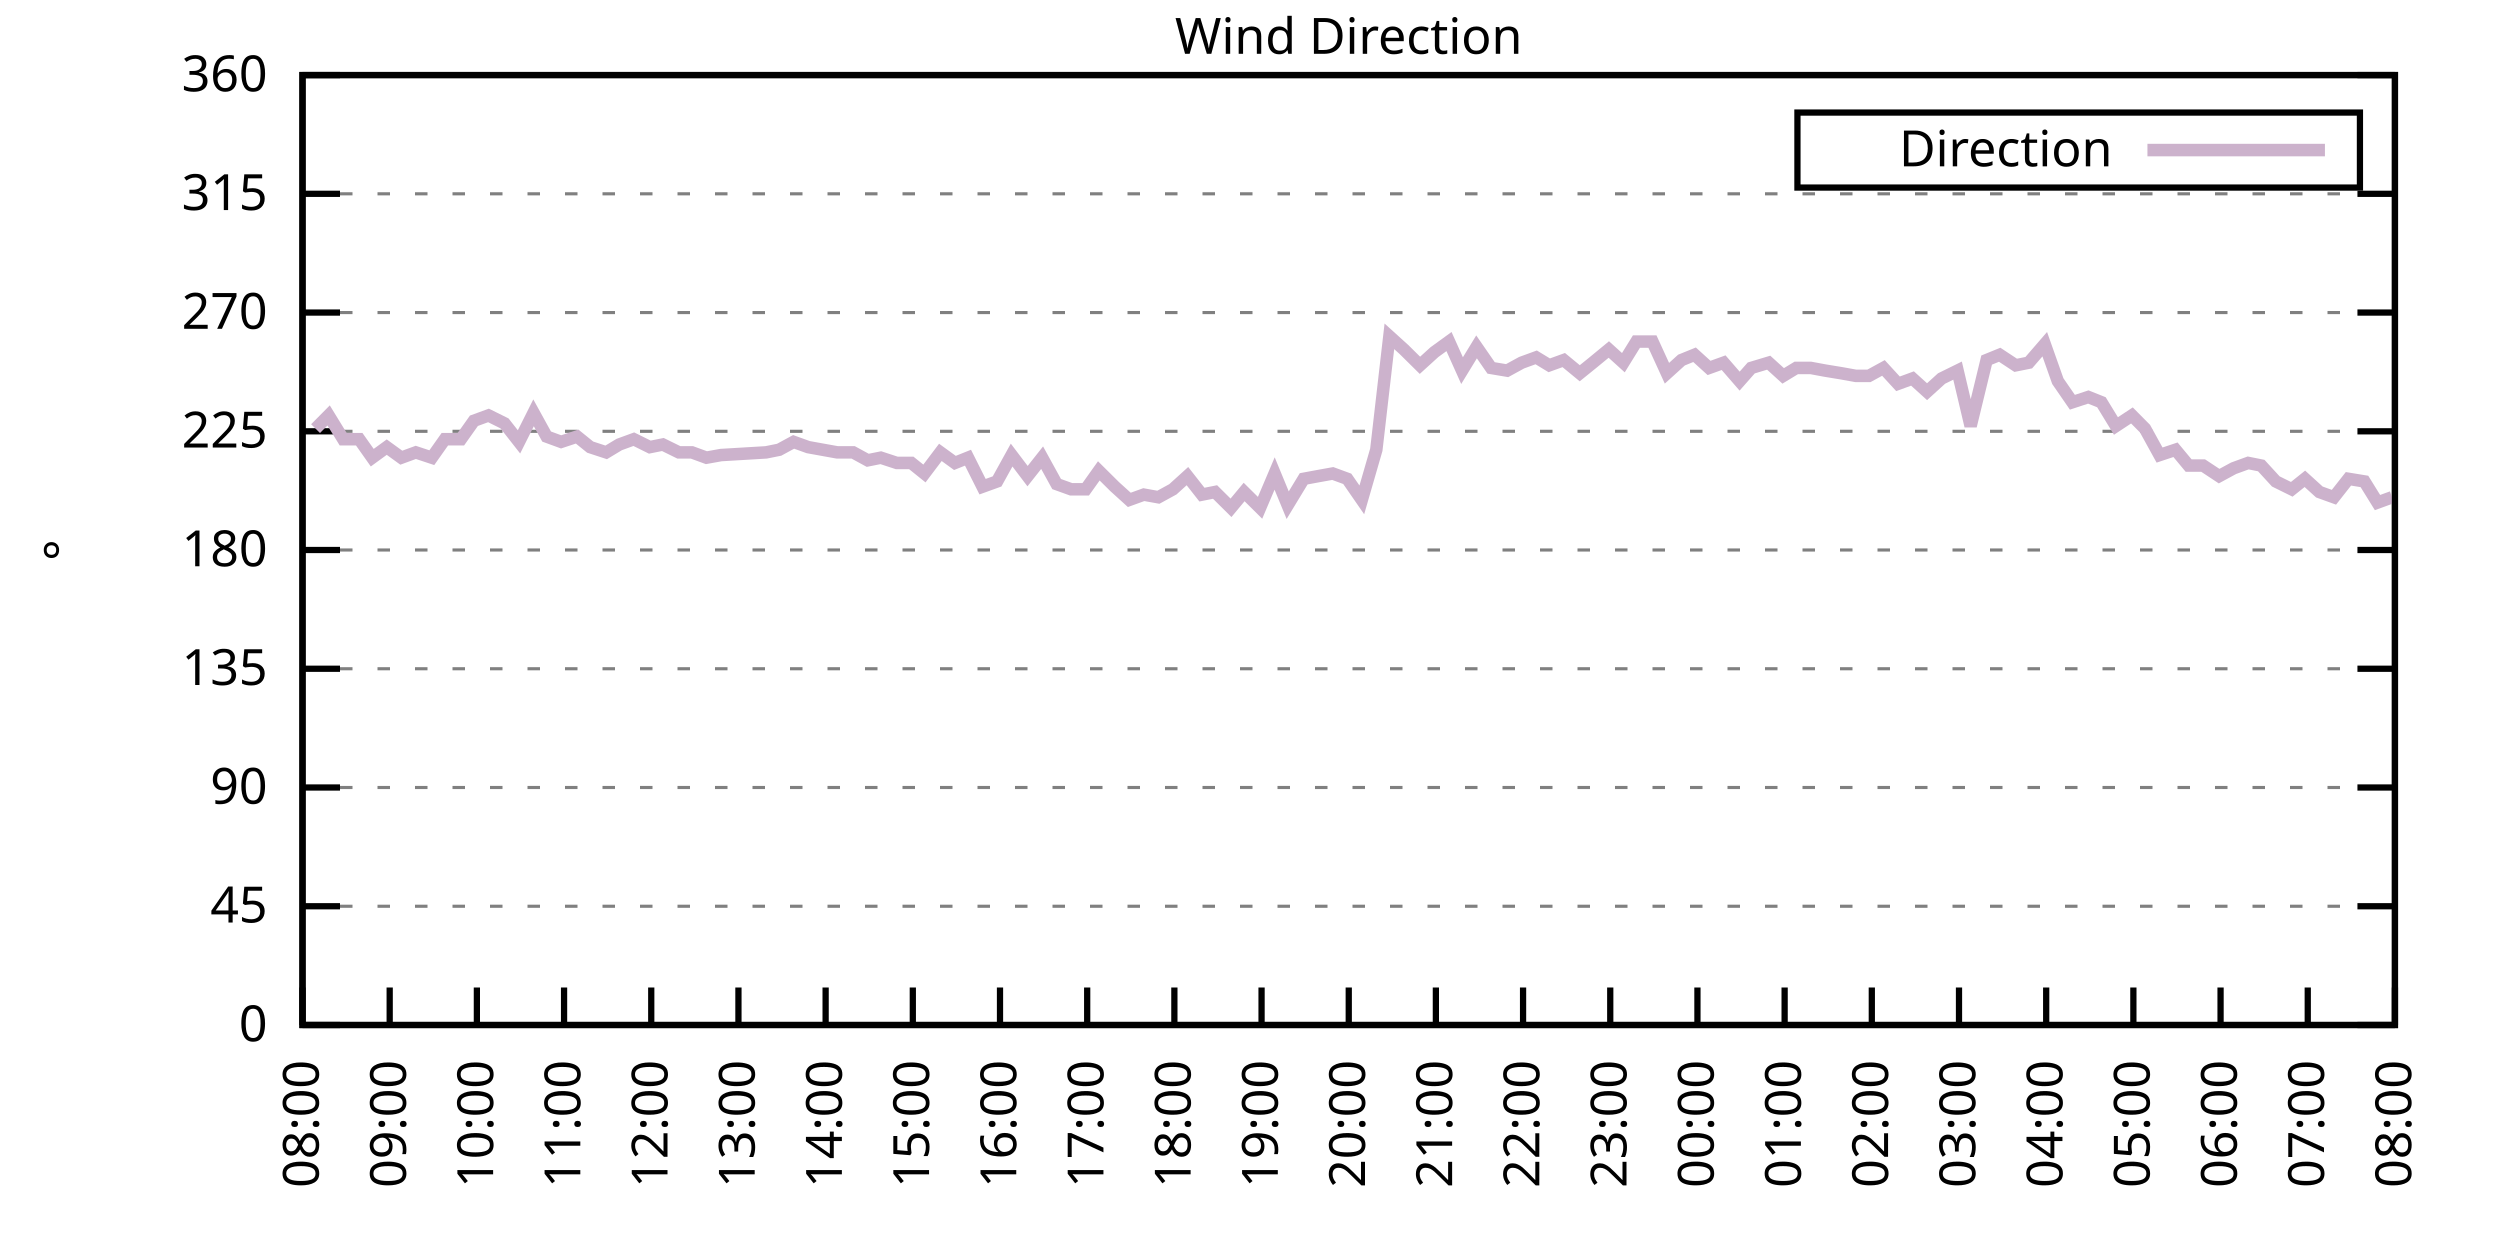
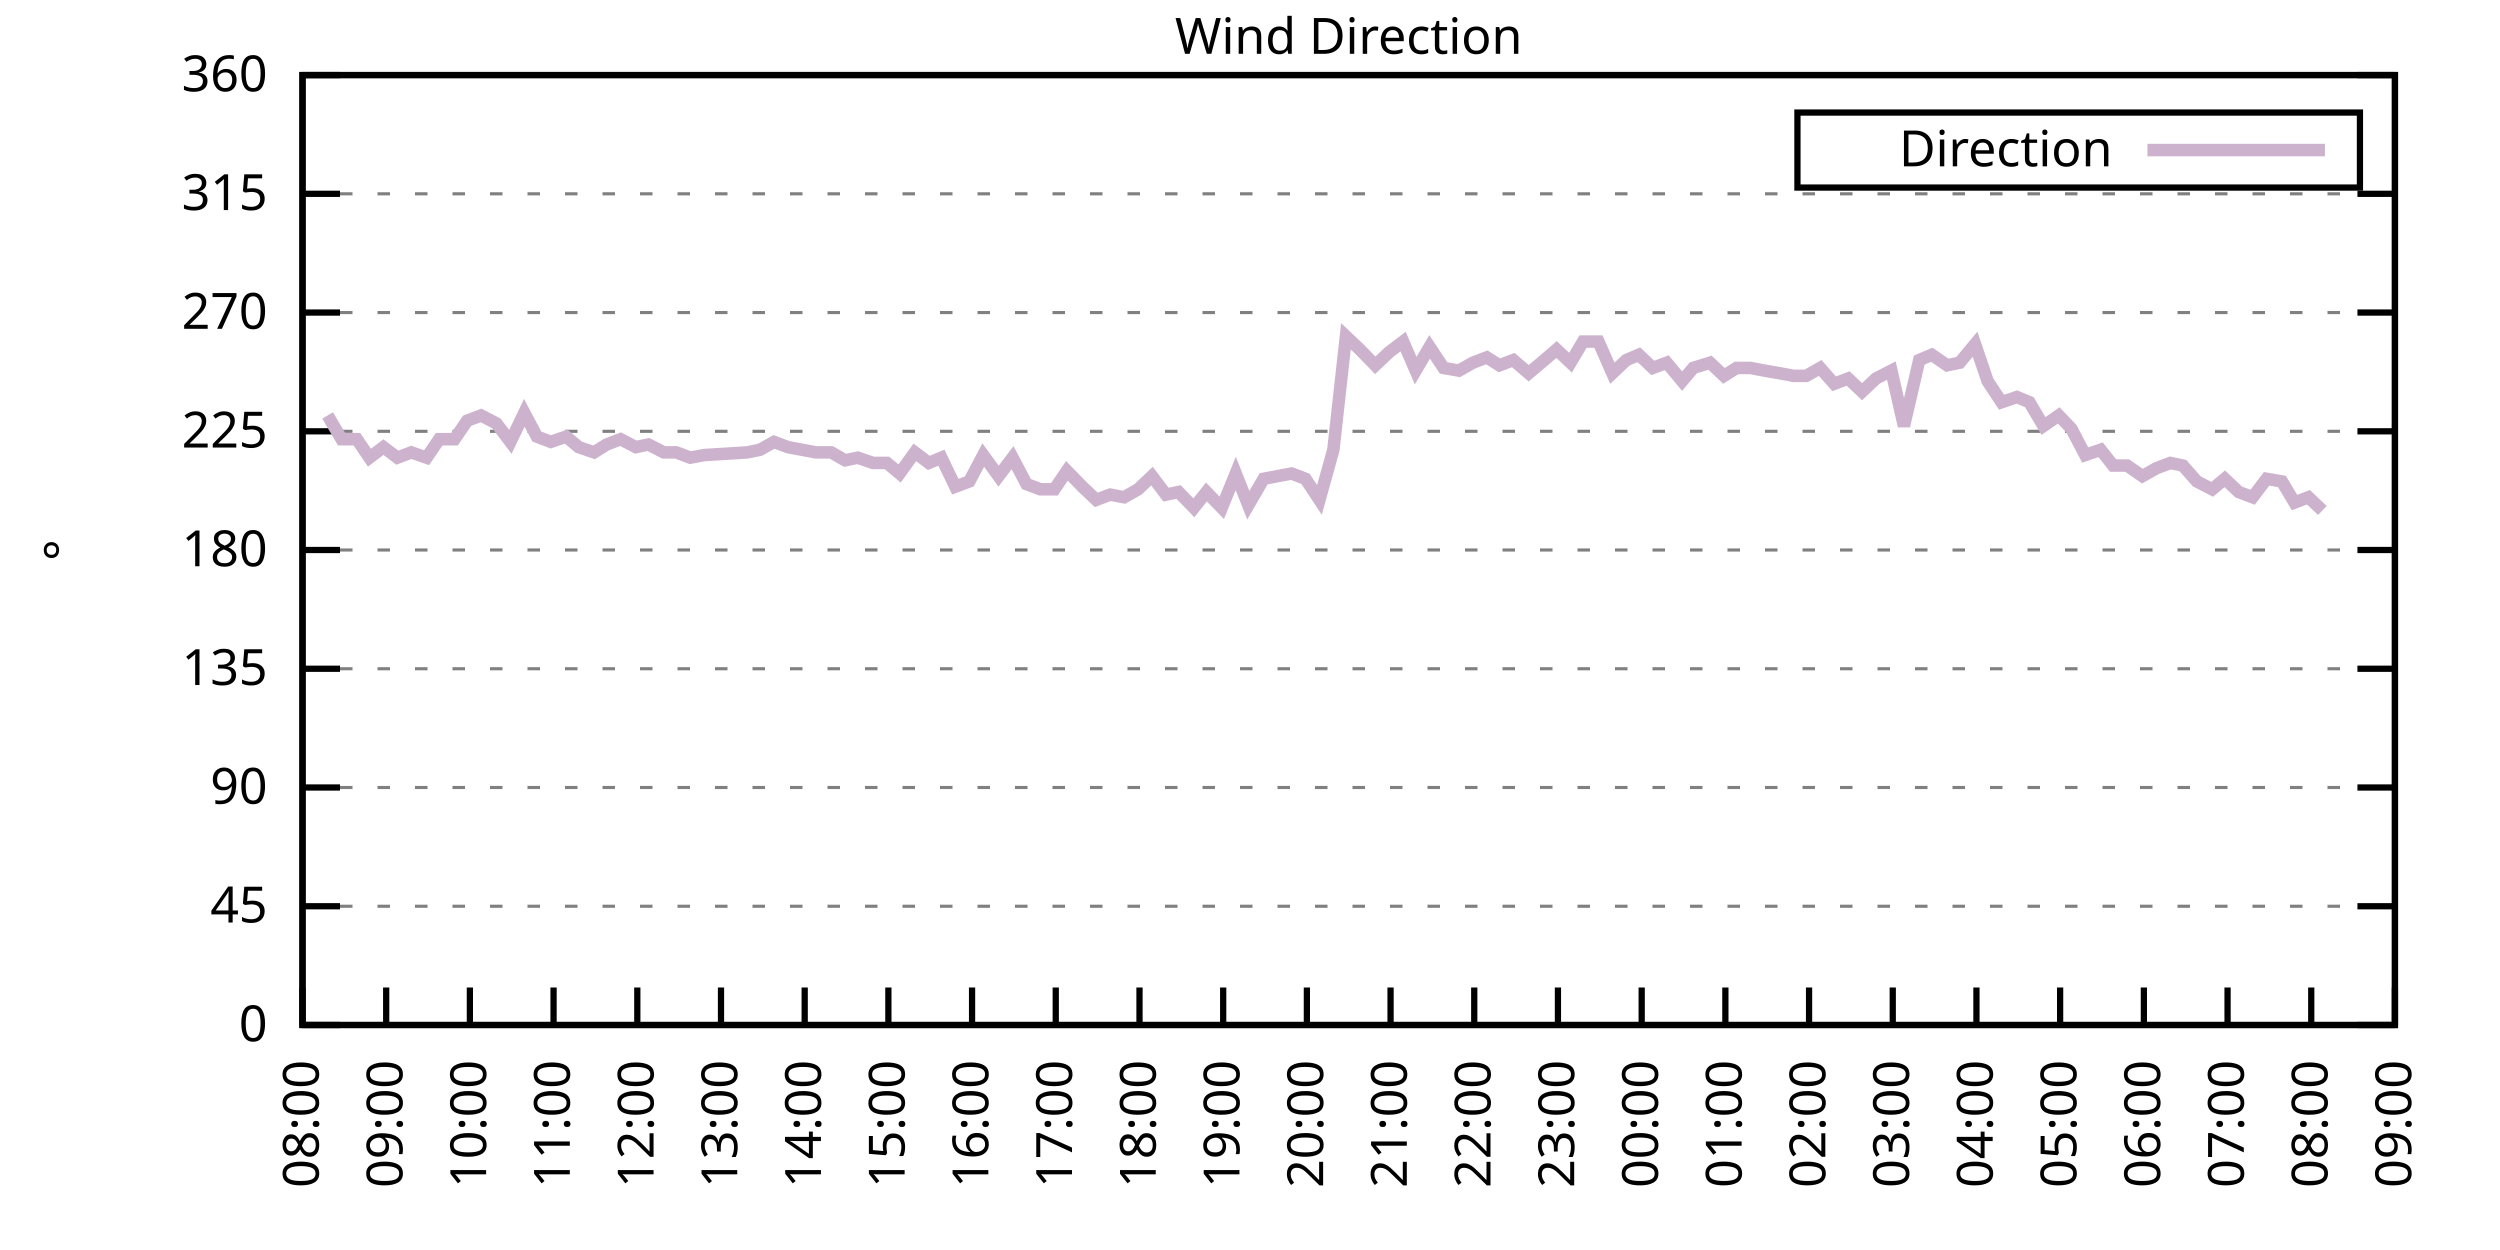
<svg xmlns="http://www.w3.org/2000/svg" xmlns:xlink="http://www.w3.org/1999/xlink" width="400" height="200" viewBox="0 0 400 200">
  <g id="gnuplot_canvas">
    <rect x="0" y="0" width="400" height="200" fill="none" />
    <defs>
      <circle id="gpDot" r="0.5" stroke-width="0.5" stroke="currentColor" />
      <path id="gpPt0" stroke-width="0.333" stroke="currentColor" d="M-1,0 h2 M0,-1 v2" />
      <path id="gpPt1" stroke-width="0.333" stroke="currentColor" d="M-1,-1 L1,1 M1,-1 L-1,1" />
      <path id="gpPt2" stroke-width="0.333" stroke="currentColor" d="M-1,0 L1,0 M0,-1 L0,1 M-1,-1 L1,1 M-1,1 L1,-1" />
      <rect id="gpPt3" stroke-width="0.333" stroke="currentColor" x="-1" y="-1" width="2" height="2" />
      <rect id="gpPt4" stroke-width="0.333" stroke="currentColor" fill="currentColor" x="-1" y="-1" width="2" height="2" />
      <circle id="gpPt5" stroke-width="0.333" stroke="currentColor" cx="0" cy="0" r="1" />
      <use xlink:href="#gpPt5" id="gpPt6" fill="currentColor" stroke="none" />
      <path id="gpPt7" stroke-width="0.333" stroke="currentColor" d="M0,-1.33 L-1.33,0.67 L1.33,0.67 z" />
      <use xlink:href="#gpPt7" id="gpPt8" fill="currentColor" stroke="none" />
      <use xlink:href="#gpPt7" id="gpPt9" stroke="currentColor" transform="rotate(180)" />
      <use xlink:href="#gpPt9" id="gpPt10" fill="currentColor" stroke="none" />
      <use xlink:href="#gpPt3" id="gpPt11" stroke="currentColor" transform="rotate(45)" />
      <use xlink:href="#gpPt11" id="gpPt12" fill="currentColor" stroke="none" />
      <path id="gpPt13" stroke-width="0.333" stroke="currentColor" d="M0,1.330 L1.265,0.411 L0.782,-1.067 L-0.782,-1.076 L-1.265,0.411 z" />
      <use xlink:href="#gpPt13" id="gpPt14" fill="currentColor" stroke="none" />
      <filter id="textbox" filterUnits="objectBoundingBox" x="0" y="0" height="1" width="1">
        <feFlood flood-color="white" flood-opacity="1" result="bgnd" />
        <feComposite in="SourceGraphic" in2="bgnd" operator="atop" />
      </filter>
      <filter id="greybox" filterUnits="objectBoundingBox" x="0" y="0" height="1" width="1">
        <feFlood flood-color="lightgrey" flood-opacity="1" result="grey" />
        <feComposite in="SourceGraphic" in2="grey" operator="atop" />
      </filter>
    </defs>
    <g fill="none" color="white" stroke="currentColor" stroke-width="1.00" stroke-linecap="butt" stroke-linejoin="miter">
</g>
    <g fill="none" color="black" stroke="currentColor" stroke-width="1.00" stroke-linecap="butt" stroke-linejoin="miter">
      <g stroke="none" shape-rendering="crispEdges">
        <polygon fill="rgb(255, 255, 255)" points="48.40,164.00 383.18,164.00 383.18,12.02 48.40,12.02 " />
      </g>
    </g>
    <g fill="none" color="black" stroke="currentColor" stroke-width="1.00" stroke-linecap="butt" stroke-linejoin="miter">
</g>
    <g fill="none" color="black" stroke="black" stroke-width="0.50" stroke-linecap="butt" stroke-linejoin="miter">
</g>
    <g fill="none" color="gray" stroke="currentColor" stroke-width="0.50" stroke-linecap="butt" stroke-linejoin="miter">
      <path stroke="gray" stroke-dasharray="2,4" class="gridline" d="M48.40,164.00 L383.19,164.00  " />
    </g>
    <g fill="none" color="gray" stroke="gray" stroke-width="1.00" stroke-linecap="butt" stroke-linejoin="miter">
</g>
    <g fill="none" color="black" stroke="currentColor" stroke-width="1.00" stroke-linecap="butt" stroke-linejoin="miter">
      <path stroke="black" d="M48.40,164.00 L54.40,164.00 M383.19,164.00 L377.19,164.00  " />
      <g transform="translate(42.80,166.60)" stroke="none" fill="black" font-family="Sans" font-size="8.00" text-anchor="end">
        <text>
          <tspan font-family="Sans"> 0</tspan>
        </text>
      </g>
    </g>
    <g fill="none" color="black" stroke="currentColor" stroke-width="1.00" stroke-linecap="butt" stroke-linejoin="miter">
</g>
    <g fill="none" color="black" stroke="black" stroke-width="0.50" stroke-linecap="butt" stroke-linejoin="miter">
</g>
    <g fill="none" color="gray" stroke="currentColor" stroke-width="0.50" stroke-linecap="butt" stroke-linejoin="miter">
      <path stroke="gray" stroke-dasharray="2,4" class="gridline" d="M48.40,145.00 L383.19,145.00  " />
    </g>
    <g fill="none" color="gray" stroke="gray" stroke-width="1.00" stroke-linecap="butt" stroke-linejoin="miter">
</g>
    <g fill="none" color="black" stroke="currentColor" stroke-width="1.00" stroke-linecap="butt" stroke-linejoin="miter">
      <path stroke="black" d="M48.40,145.00 L54.40,145.00 M383.19,145.00 L377.19,145.00  " />
      <g transform="translate(42.80,147.60)" stroke="none" fill="black" font-family="Sans" font-size="8.00" text-anchor="end">
        <text>
          <tspan font-family="Sans"> 45</tspan>
        </text>
      </g>
    </g>
    <g fill="none" color="black" stroke="currentColor" stroke-width="1.00" stroke-linecap="butt" stroke-linejoin="miter">
</g>
    <g fill="none" color="black" stroke="black" stroke-width="0.50" stroke-linecap="butt" stroke-linejoin="miter">
</g>
    <g fill="none" color="gray" stroke="currentColor" stroke-width="0.50" stroke-linecap="butt" stroke-linejoin="miter">
      <path stroke="gray" stroke-dasharray="2,4" class="gridline" d="M48.40,126.00 L383.19,126.00  " />
    </g>
    <g fill="none" color="gray" stroke="gray" stroke-width="1.00" stroke-linecap="butt" stroke-linejoin="miter">
</g>
    <g fill="none" color="black" stroke="currentColor" stroke-width="1.00" stroke-linecap="butt" stroke-linejoin="miter">
      <path stroke="black" d="M48.40,126.00 L54.40,126.00 M383.19,126.00 L377.19,126.00  " />
      <g transform="translate(42.80,128.60)" stroke="none" fill="black" font-family="Sans" font-size="8.00" text-anchor="end">
        <text>
          <tspan font-family="Sans"> 90</tspan>
        </text>
      </g>
    </g>
    <g fill="none" color="black" stroke="currentColor" stroke-width="1.00" stroke-linecap="butt" stroke-linejoin="miter">
</g>
    <g fill="none" color="black" stroke="black" stroke-width="0.50" stroke-linecap="butt" stroke-linejoin="miter">
</g>
    <g fill="none" color="gray" stroke="currentColor" stroke-width="0.50" stroke-linecap="butt" stroke-linejoin="miter">
      <path stroke="gray" stroke-dasharray="2,4" class="gridline" d="M48.40,107.00 L383.19,107.00  " />
    </g>
    <g fill="none" color="gray" stroke="gray" stroke-width="1.00" stroke-linecap="butt" stroke-linejoin="miter">
</g>
    <g fill="none" color="black" stroke="currentColor" stroke-width="1.00" stroke-linecap="butt" stroke-linejoin="miter">
      <path stroke="black" d="M48.40,107.00 L54.40,107.00 M383.19,107.00 L377.19,107.00  " />
      <g transform="translate(42.80,109.60)" stroke="none" fill="black" font-family="Sans" font-size="8.00" text-anchor="end">
        <text>
          <tspan font-family="Sans"> 135</tspan>
        </text>
      </g>
    </g>
    <g fill="none" color="black" stroke="currentColor" stroke-width="1.00" stroke-linecap="butt" stroke-linejoin="miter">
</g>
    <g fill="none" color="black" stroke="black" stroke-width="0.50" stroke-linecap="butt" stroke-linejoin="miter">
</g>
    <g fill="none" color="gray" stroke="currentColor" stroke-width="0.50" stroke-linecap="butt" stroke-linejoin="miter">
      <path stroke="gray" stroke-dasharray="2,4" class="gridline" d="M48.40,88.00 L383.19,88.00  " />
    </g>
    <g fill="none" color="gray" stroke="gray" stroke-width="1.00" stroke-linecap="butt" stroke-linejoin="miter">
</g>
    <g fill="none" color="black" stroke="currentColor" stroke-width="1.00" stroke-linecap="butt" stroke-linejoin="miter">
      <path stroke="black" d="M48.40,88.00 L54.40,88.00 M383.19,88.00 L377.19,88.00  " />
      <g transform="translate(42.80,90.60)" stroke="none" fill="black" font-family="Sans" font-size="8.00" text-anchor="end">
        <text>
          <tspan font-family="Sans"> 180</tspan>
        </text>
      </g>
    </g>
    <g fill="none" color="black" stroke="currentColor" stroke-width="1.00" stroke-linecap="butt" stroke-linejoin="miter">
</g>
    <g fill="none" color="black" stroke="black" stroke-width="0.50" stroke-linecap="butt" stroke-linejoin="miter">
</g>
    <g fill="none" color="gray" stroke="currentColor" stroke-width="0.50" stroke-linecap="butt" stroke-linejoin="miter">
      <path stroke="gray" stroke-dasharray="2,4" class="gridline" d="M48.40,69.01 L383.19,69.01  " />
    </g>
    <g fill="none" color="gray" stroke="gray" stroke-width="1.00" stroke-linecap="butt" stroke-linejoin="miter">
</g>
    <g fill="none" color="black" stroke="currentColor" stroke-width="1.00" stroke-linecap="butt" stroke-linejoin="miter">
      <path stroke="black" d="M48.40,69.01 L54.40,69.01 M383.19,69.01 L377.19,69.01  " />
      <g transform="translate(42.80,71.61)" stroke="none" fill="black" font-family="Sans" font-size="8.00" text-anchor="end">
        <text>
          <tspan font-family="Sans"> 225</tspan>
        </text>
      </g>
    </g>
    <g fill="none" color="black" stroke="currentColor" stroke-width="1.00" stroke-linecap="butt" stroke-linejoin="miter">
</g>
    <g fill="none" color="black" stroke="black" stroke-width="0.50" stroke-linecap="butt" stroke-linejoin="miter">
</g>
    <g fill="none" color="gray" stroke="currentColor" stroke-width="0.50" stroke-linecap="butt" stroke-linejoin="miter">
      <path stroke="gray" stroke-dasharray="2,4" class="gridline" d="M48.40,50.01 L383.19,50.01  " />
    </g>
    <g fill="none" color="gray" stroke="gray" stroke-width="1.00" stroke-linecap="butt" stroke-linejoin="miter">
</g>
    <g fill="none" color="black" stroke="currentColor" stroke-width="1.00" stroke-linecap="butt" stroke-linejoin="miter">
      <path stroke="black" d="M48.40,50.01 L54.40,50.01 M383.19,50.01 L377.19,50.01  " />
      <g transform="translate(42.80,52.61)" stroke="none" fill="black" font-family="Sans" font-size="8.00" text-anchor="end">
        <text>
          <tspan font-family="Sans"> 270</tspan>
        </text>
      </g>
    </g>
    <g fill="none" color="black" stroke="currentColor" stroke-width="1.00" stroke-linecap="butt" stroke-linejoin="miter">
</g>
    <g fill="none" color="black" stroke="black" stroke-width="0.50" stroke-linecap="butt" stroke-linejoin="miter">
</g>
    <g fill="none" color="gray" stroke="currentColor" stroke-width="0.50" stroke-linecap="butt" stroke-linejoin="miter">
      <path stroke="gray" stroke-dasharray="2,4" class="gridline" d="M48.40,31.01 L383.19,31.01  " />
    </g>
    <g fill="none" color="gray" stroke="gray" stroke-width="1.00" stroke-linecap="butt" stroke-linejoin="miter">
</g>
    <g fill="none" color="black" stroke="currentColor" stroke-width="1.00" stroke-linecap="butt" stroke-linejoin="miter">
      <path stroke="black" d="M48.40,31.01 L54.40,31.01 M383.19,31.01 L377.19,31.01  " />
      <g transform="translate(42.80,33.61)" stroke="none" fill="black" font-family="Sans" font-size="8.00" text-anchor="end">
        <text>
          <tspan font-family="Sans"> 315</tspan>
        </text>
      </g>
    </g>
    <g fill="none" color="black" stroke="currentColor" stroke-width="1.00" stroke-linecap="butt" stroke-linejoin="miter">
</g>
    <g fill="none" color="black" stroke="black" stroke-width="0.50" stroke-linecap="butt" stroke-linejoin="miter">
</g>
    <g fill="none" color="gray" stroke="currentColor" stroke-width="0.50" stroke-linecap="butt" stroke-linejoin="miter">
      <path stroke="gray" stroke-dasharray="2,4" class="gridline" d="M48.40,12.01 L383.19,12.01  " />
    </g>
    <g fill="none" color="gray" stroke="gray" stroke-width="1.00" stroke-linecap="butt" stroke-linejoin="miter">
</g>
    <g fill="none" color="black" stroke="currentColor" stroke-width="1.00" stroke-linecap="butt" stroke-linejoin="miter">
      <path stroke="black" d="M48.40,12.01 L54.40,12.01 M383.19,12.01 L377.19,12.01  " />
      <g transform="translate(42.80,14.61)" stroke="none" fill="black" font-family="Sans" font-size="8.00" text-anchor="end">
        <text>
          <tspan font-family="Sans"> 360</tspan>
        </text>
      </g>
    </g>
    <g fill="none" color="black" stroke="currentColor" stroke-width="1.00" stroke-linecap="butt" stroke-linejoin="miter">
      <path stroke="black" d="M48.40,164.00 L48.40,158.00  " />
      <g transform="translate(51.00,169.60) rotate(270.00)" stroke="none" fill="black" font-family="Sans" font-size="8.00" text-anchor="end">
        <text>
          <tspan font-family="Sans">08:00</tspan>
        </text>
      </g>
    </g>
    <g fill="none" color="black" stroke="currentColor" stroke-width="1.00" stroke-linecap="butt" stroke-linejoin="miter">
-       <path stroke="black" d="M62.35,164.00 L62.35,158.00  " />
-       <g transform="translate(64.95,169.60) rotate(270.00)" stroke="none" fill="black" font-family="Sans" font-size="8.00" text-anchor="end">
+       <path stroke="black" d="M61.79,164.00 L61.79,158.00  " />
+       <g transform="translate(64.39,169.60) rotate(270.00)" stroke="none" fill="black" font-family="Sans" font-size="8.00" text-anchor="end">
        <text>
          <tspan font-family="Sans">09:00</tspan>
        </text>
      </g>
    </g>
    <g fill="none" color="black" stroke="currentColor" stroke-width="1.00" stroke-linecap="butt" stroke-linejoin="miter">
-       <path stroke="black" d="M76.30,164.00 L76.30,158.00  " />
-       <g transform="translate(78.90,169.60) rotate(270.00)" stroke="none" fill="black" font-family="Sans" font-size="8.00" text-anchor="end">
+       <path stroke="black" d="M75.18,164.00 L75.18,158.00  " />
+       <g transform="translate(77.78,169.60) rotate(270.00)" stroke="none" fill="black" font-family="Sans" font-size="8.00" text-anchor="end">
        <text>
          <tspan font-family="Sans">10:00</tspan>
        </text>
      </g>
    </g>
    <g fill="none" color="black" stroke="currentColor" stroke-width="1.00" stroke-linecap="butt" stroke-linejoin="miter">
-       <path stroke="black" d="M90.25,164.00 L90.25,158.00  " />
-       <g transform="translate(92.85,169.60) rotate(270.00)" stroke="none" fill="black" font-family="Sans" font-size="8.00" text-anchor="end">
+       <path stroke="black" d="M88.57,164.00 L88.57,158.00  " />
+       <g transform="translate(91.17,169.60) rotate(270.00)" stroke="none" fill="black" font-family="Sans" font-size="8.00" text-anchor="end">
        <text>
          <tspan font-family="Sans">11:00</tspan>
        </text>
      </g>
    </g>
    <g fill="none" color="black" stroke="currentColor" stroke-width="1.00" stroke-linecap="butt" stroke-linejoin="miter">
-       <path stroke="black" d="M104.20,164.00 L104.20,158.00  " />
-       <g transform="translate(106.80,169.60) rotate(270.00)" stroke="none" fill="black" font-family="Sans" font-size="8.00" text-anchor="end">
+       <path stroke="black" d="M101.97,164.00 L101.97,158.00  " />
+       <g transform="translate(104.57,169.60) rotate(270.00)" stroke="none" fill="black" font-family="Sans" font-size="8.00" text-anchor="end">
        <text>
          <tspan font-family="Sans">12:00</tspan>
        </text>
      </g>
    </g>
    <g fill="none" color="black" stroke="currentColor" stroke-width="1.00" stroke-linecap="butt" stroke-linejoin="miter">
-       <path stroke="black" d="M118.15,164.00 L118.15,158.00  " />
-       <g transform="translate(120.75,169.60) rotate(270.00)" stroke="none" fill="black" font-family="Sans" font-size="8.00" text-anchor="end">
+       <path stroke="black" d="M115.36,164.00 L115.36,158.00  " />
+       <g transform="translate(117.96,169.60) rotate(270.00)" stroke="none" fill="black" font-family="Sans" font-size="8.00" text-anchor="end">
        <text>
          <tspan font-family="Sans">13:00</tspan>
        </text>
      </g>
    </g>
    <g fill="none" color="black" stroke="currentColor" stroke-width="1.00" stroke-linecap="butt" stroke-linejoin="miter">
-       <path stroke="black" d="M132.10,164.00 L132.10,158.00  " />
-       <g transform="translate(134.70,169.60) rotate(270.00)" stroke="none" fill="black" font-family="Sans" font-size="8.00" text-anchor="end">
+       <path stroke="black" d="M128.75,164.00 L128.75,158.00  " />
+       <g transform="translate(131.35,169.60) rotate(270.00)" stroke="none" fill="black" font-family="Sans" font-size="8.00" text-anchor="end">
        <text>
          <tspan font-family="Sans">14:00</tspan>
        </text>
      </g>
    </g>
    <g fill="none" color="black" stroke="currentColor" stroke-width="1.00" stroke-linecap="butt" stroke-linejoin="miter">
-       <path stroke="black" d="M146.05,164.00 L146.05,158.00  " />
-       <g transform="translate(148.65,169.60) rotate(270.00)" stroke="none" fill="black" font-family="Sans" font-size="8.00" text-anchor="end">
+       <path stroke="black" d="M142.14,164.00 L142.14,158.00  " />
+       <g transform="translate(144.74,169.60) rotate(270.00)" stroke="none" fill="black" font-family="Sans" font-size="8.00" text-anchor="end">
        <text>
          <tspan font-family="Sans">15:00</tspan>
        </text>
      </g>
    </g>
    <g fill="none" color="black" stroke="currentColor" stroke-width="1.00" stroke-linecap="butt" stroke-linejoin="miter">
-       <path stroke="black" d="M160.00,164.00 L160.00,158.00  " />
-       <g transform="translate(162.60,169.60) rotate(270.00)" stroke="none" fill="black" font-family="Sans" font-size="8.00" text-anchor="end">
+       <path stroke="black" d="M155.53,164.00 L155.53,158.00  " />
+       <g transform="translate(158.13,169.60) rotate(270.00)" stroke="none" fill="black" font-family="Sans" font-size="8.00" text-anchor="end">
        <text>
          <tspan font-family="Sans">16:00</tspan>
        </text>
      </g>
    </g>
    <g fill="none" color="black" stroke="currentColor" stroke-width="1.00" stroke-linecap="butt" stroke-linejoin="miter">
-       <path stroke="black" d="M173.95,164.00 L173.95,158.00  " />
-       <g transform="translate(176.55,169.60) rotate(270.00)" stroke="none" fill="black" font-family="Sans" font-size="8.00" text-anchor="end">
+       <path stroke="black" d="M168.92,164.00 L168.92,158.00  " />
+       <g transform="translate(171.52,169.60) rotate(270.00)" stroke="none" fill="black" font-family="Sans" font-size="8.00" text-anchor="end">
        <text>
          <tspan font-family="Sans">17:00</tspan>
        </text>
      </g>
    </g>
    <g fill="none" color="black" stroke="currentColor" stroke-width="1.00" stroke-linecap="butt" stroke-linejoin="miter">
-       <path stroke="black" d="M187.90,164.00 L187.90,158.00  " />
-       <g transform="translate(190.50,169.60) rotate(270.00)" stroke="none" fill="black" font-family="Sans" font-size="8.00" text-anchor="end">
+       <path stroke="black" d="M182.32,164.00 L182.32,158.00  " />
+       <g transform="translate(184.92,169.60) rotate(270.00)" stroke="none" fill="black" font-family="Sans" font-size="8.00" text-anchor="end">
        <text>
          <tspan font-family="Sans">18:00</tspan>
        </text>
      </g>
    </g>
    <g fill="none" color="black" stroke="currentColor" stroke-width="1.00" stroke-linecap="butt" stroke-linejoin="miter">
-       <path stroke="black" d="M201.85,164.00 L201.85,158.00  " />
-       <g transform="translate(204.45,169.60) rotate(270.00)" stroke="none" fill="black" font-family="Sans" font-size="8.00" text-anchor="end">
+       <path stroke="black" d="M195.71,164.00 L195.71,158.00  " />
+       <g transform="translate(198.31,169.60) rotate(270.00)" stroke="none" fill="black" font-family="Sans" font-size="8.00" text-anchor="end">
        <text>
          <tspan font-family="Sans">19:00</tspan>
        </text>
      </g>
    </g>
    <g fill="none" color="black" stroke="currentColor" stroke-width="1.00" stroke-linecap="butt" stroke-linejoin="miter">
-       <path stroke="black" d="M215.80,164.00 L215.80,158.00  " />
-       <g transform="translate(218.40,169.60) rotate(270.00)" stroke="none" fill="black" font-family="Sans" font-size="8.00" text-anchor="end">
+       <path stroke="black" d="M209.10,164.00 L209.10,158.00  " />
+       <g transform="translate(211.70,169.60) rotate(270.00)" stroke="none" fill="black" font-family="Sans" font-size="8.00" text-anchor="end">
        <text>
          <tspan font-family="Sans">20:00</tspan>
        </text>
      </g>
    </g>
    <g fill="none" color="black" stroke="currentColor" stroke-width="1.00" stroke-linecap="butt" stroke-linejoin="miter">
-       <path stroke="black" d="M229.74,164.00 L229.74,158.00  " />
-       <g transform="translate(232.34,169.60) rotate(270.00)" stroke="none" fill="black" font-family="Sans" font-size="8.00" text-anchor="end">
+       <path stroke="black" d="M222.49,164.00 L222.49,158.00  " />
+       <g transform="translate(225.09,169.60) rotate(270.00)" stroke="none" fill="black" font-family="Sans" font-size="8.00" text-anchor="end">
        <text>
          <tspan font-family="Sans">21:00</tspan>
        </text>
      </g>
    </g>
    <g fill="none" color="black" stroke="currentColor" stroke-width="1.00" stroke-linecap="butt" stroke-linejoin="miter">
-       <path stroke="black" d="M243.69,164.00 L243.69,158.00  " />
-       <g transform="translate(246.29,169.60) rotate(270.00)" stroke="none" fill="black" font-family="Sans" font-size="8.00" text-anchor="end">
+       <path stroke="black" d="M235.88,164.00 L235.88,158.00  " />
+       <g transform="translate(238.48,169.60) rotate(270.00)" stroke="none" fill="black" font-family="Sans" font-size="8.00" text-anchor="end">
        <text>
          <tspan font-family="Sans">22:00</tspan>
        </text>
      </g>
    </g>
    <g fill="none" color="black" stroke="currentColor" stroke-width="1.00" stroke-linecap="butt" stroke-linejoin="miter">
-       <path stroke="black" d="M257.64,164.00 L257.64,158.00  " />
-       <g transform="translate(260.24,169.60) rotate(270.00)" stroke="none" fill="black" font-family="Sans" font-size="8.00" text-anchor="end">
+       <path stroke="black" d="M249.27,164.00 L249.27,158.00  " />
+       <g transform="translate(251.87,169.60) rotate(270.00)" stroke="none" fill="black" font-family="Sans" font-size="8.00" text-anchor="end">
        <text>
          <tspan font-family="Sans">23:00</tspan>
        </text>
      </g>
    </g>
    <g fill="none" color="black" stroke="currentColor" stroke-width="1.00" stroke-linecap="butt" stroke-linejoin="miter">
-       <path stroke="black" d="M271.59,164.00 L271.59,158.00  " />
-       <g transform="translate(274.19,169.60) rotate(270.00)" stroke="none" fill="black" font-family="Sans" font-size="8.00" text-anchor="end">
+       <path stroke="black" d="M262.67,164.00 L262.67,158.00  " />
+       <g transform="translate(265.27,169.60) rotate(270.00)" stroke="none" fill="black" font-family="Sans" font-size="8.00" text-anchor="end">
        <text>
          <tspan font-family="Sans">00:00</tspan>
        </text>
      </g>
    </g>
    <g fill="none" color="black" stroke="currentColor" stroke-width="1.00" stroke-linecap="butt" stroke-linejoin="miter">
-       <path stroke="black" d="M285.54,164.00 L285.54,158.00  " />
-       <g transform="translate(288.14,169.60) rotate(270.00)" stroke="none" fill="black" font-family="Sans" font-size="8.00" text-anchor="end">
+       <path stroke="black" d="M276.06,164.00 L276.06,158.00  " />
+       <g transform="translate(278.66,169.60) rotate(270.00)" stroke="none" fill="black" font-family="Sans" font-size="8.00" text-anchor="end">
        <text>
          <tspan font-family="Sans">01:00</tspan>
        </text>
      </g>
    </g>
    <g fill="none" color="black" stroke="currentColor" stroke-width="1.00" stroke-linecap="butt" stroke-linejoin="miter">
-       <path stroke="black" d="M299.49,164.00 L299.49,158.00  " />
-       <g transform="translate(302.09,169.60) rotate(270.00)" stroke="none" fill="black" font-family="Sans" font-size="8.00" text-anchor="end">
+       <path stroke="black" d="M289.45,164.00 L289.45,158.00  " />
+       <g transform="translate(292.05,169.60) rotate(270.00)" stroke="none" fill="black" font-family="Sans" font-size="8.00" text-anchor="end">
        <text>
          <tspan font-family="Sans">02:00</tspan>
        </text>
      </g>
    </g>
    <g fill="none" color="black" stroke="currentColor" stroke-width="1.00" stroke-linecap="butt" stroke-linejoin="miter">
-       <path stroke="black" d="M313.44,164.00 L313.44,158.00  " />
-       <g transform="translate(316.04,169.60) rotate(270.00)" stroke="none" fill="black" font-family="Sans" font-size="8.00" text-anchor="end">
+       <path stroke="black" d="M302.84,164.00 L302.84,158.00  " />
+       <g transform="translate(305.44,169.60) rotate(270.00)" stroke="none" fill="black" font-family="Sans" font-size="8.00" text-anchor="end">
        <text>
          <tspan font-family="Sans">03:00</tspan>
        </text>
      </g>
    </g>
    <g fill="none" color="black" stroke="currentColor" stroke-width="1.00" stroke-linecap="butt" stroke-linejoin="miter">
-       <path stroke="black" d="M327.39,164.00 L327.39,158.00  " />
-       <g transform="translate(329.99,169.60) rotate(270.00)" stroke="none" fill="black" font-family="Sans" font-size="8.00" text-anchor="end">
+       <path stroke="black" d="M316.23,164.00 L316.23,158.00  " />
+       <g transform="translate(318.83,169.60) rotate(270.00)" stroke="none" fill="black" font-family="Sans" font-size="8.00" text-anchor="end">
        <text>
          <tspan font-family="Sans">04:00</tspan>
        </text>
      </g>
    </g>
    <g fill="none" color="black" stroke="currentColor" stroke-width="1.00" stroke-linecap="butt" stroke-linejoin="miter">
-       <path stroke="black" d="M341.34,164.00 L341.34,158.00  " />
-       <g transform="translate(343.94,169.60) rotate(270.00)" stroke="none" fill="black" font-family="Sans" font-size="8.00" text-anchor="end">
+       <path stroke="black" d="M329.62,164.00 L329.62,158.00  " />
+       <g transform="translate(332.22,169.60) rotate(270.00)" stroke="none" fill="black" font-family="Sans" font-size="8.00" text-anchor="end">
        <text>
          <tspan font-family="Sans">05:00</tspan>
        </text>
      </g>
    </g>
    <g fill="none" color="black" stroke="currentColor" stroke-width="1.00" stroke-linecap="butt" stroke-linejoin="miter">
-       <path stroke="black" d="M355.29,164.00 L355.29,158.00  " />
-       <g transform="translate(357.89,169.60) rotate(270.00)" stroke="none" fill="black" font-family="Sans" font-size="8.00" text-anchor="end">
+       <path stroke="black" d="M343.02,164.00 L343.02,158.00  " />
+       <g transform="translate(345.62,169.60) rotate(270.00)" stroke="none" fill="black" font-family="Sans" font-size="8.00" text-anchor="end">
        <text>
          <tspan font-family="Sans">06:00</tspan>
        </text>
      </g>
    </g>
    <g fill="none" color="black" stroke="currentColor" stroke-width="1.00" stroke-linecap="butt" stroke-linejoin="miter">
-       <path stroke="black" d="M369.24,164.00 L369.24,158.00  " />
-       <g transform="translate(371.84,169.60) rotate(270.00)" stroke="none" fill="black" font-family="Sans" font-size="8.00" text-anchor="end">
+       <path stroke="black" d="M356.41,164.00 L356.41,158.00  " />
+       <g transform="translate(359.01,169.60) rotate(270.00)" stroke="none" fill="black" font-family="Sans" font-size="8.00" text-anchor="end">
        <text>
          <tspan font-family="Sans">07:00</tspan>
+         </text>
+       </g>
+     </g>
+     <g fill="none" color="black" stroke="currentColor" stroke-width="1.00" stroke-linecap="butt" stroke-linejoin="miter">
+       <path stroke="black" d="M369.80,164.00 L369.80,158.00  " />
+       <g transform="translate(372.40,169.60) rotate(270.00)" stroke="none" fill="black" font-family="Sans" font-size="8.00" text-anchor="end">
+         <text>
+           <tspan font-family="Sans">08:00</tspan>
        </text>
      </g>
    </g>
    <g fill="none" color="black" stroke="currentColor" stroke-width="1.00" stroke-linecap="butt" stroke-linejoin="miter">
      <path stroke="black" d="M383.19,164.00 L383.19,158.00  " />
      <g transform="translate(385.79,169.60) rotate(270.00)" stroke="none" fill="black" font-family="Sans" font-size="8.00" text-anchor="end">
        <text>
-           <tspan font-family="Sans">08:00</tspan>
+           <tspan font-family="Sans">09:00</tspan>
        </text>
      </g>
    </g>
    <g fill="none" color="black" stroke="currentColor" stroke-width="1.00" stroke-linecap="butt" stroke-linejoin="miter">
</g>
    <g fill="none" color="black" stroke="currentColor" stroke-width="1.00" stroke-linecap="butt" stroke-linejoin="miter">
      <path stroke="black" d="M48.40,12.01 L48.40,164.00 L383.19,164.00 L383.19,12.01 L48.40,12.01 Z  " />
    </g>
    <g fill="none" color="black" stroke="currentColor" stroke-width="1.00" stroke-linecap="butt" stroke-linejoin="miter">
</g>
    <g fill="none" color="black" stroke="currentColor" stroke-width="1.00" stroke-linecap="butt" stroke-linejoin="miter">
      <path stroke="black" d="M287.59,30.01 L287.59,18.01 L377.59,18.01 L377.59,30.01 L287.59,30.01 Z  " />
    </g>
    <g id="Wind_direction_plot_1">
      <g fill="none" color="white" stroke="black" stroke-width="2.00" stroke-linecap="butt" stroke-linejoin="miter">
</g>
      <g fill="none" color="black" stroke="currentColor" stroke-width="2.00" stroke-linecap="butt" stroke-linejoin="miter">
        <g transform="translate(337.99,26.61)" stroke="none" fill="black" font-family="Sans" font-size="8.00" text-anchor="end">
          <text>
            <tspan font-family="Sans">Direction</tspan>
          </text>
        </g>
      </g>
      <g fill="none" color="black" stroke="currentColor" stroke-width="2.00" stroke-linecap="butt" stroke-linejoin="miter">
-         <path stroke="rgb(204, 178, 204)" d="M343.59,24.01 L371.99,24.01 M50.49,68.58 L52.58,66.47 L54.91,70.27 L57.47,70.27 L59.56,73.23 L61.88,71.54   L64.21,73.23 L66.53,72.38 L69.09,73.23 L71.18,70.27 L73.74,70.27 L75.83,67.32 L78.16,66.47 L80.72,67.74   L83.04,70.70 L85.37,66.05 L87.46,69.85 L89.78,70.70 L92.34,69.85 L94.43,71.54 L96.99,72.38 L99.08,71.12   L101.41,70.27 L103.97,71.54 L106.06,71.12 L108.62,72.38 L110.71,72.38 L113.03,73.23 L115.36,72.81 L122.57,72.38   L124.66,71.96 L126.98,70.70 L129.31,71.54 L131.63,71.96 L133.96,72.38 L136.51,72.38 L138.84,73.65 L140.93,73.23   L143.49,74.07 L145.81,74.07 L147.91,75.76 L150.46,72.38 L152.79,74.07 L154.88,73.23 L157.21,77.87 L159.53,77.03   L161.86,72.81 L164.41,76.18 L166.74,73.23 L169.06,77.45 L171.39,78.29 L173.71,78.29 L175.81,75.34 L178.36,77.87   L180.69,79.98 L183.01,79.14 L185.34,79.56 L187.66,78.29 L189.99,76.18 L192.31,79.14 L194.41,78.72 L196.96,81.25   L199.06,78.72 L201.61,81.25 L203.94,75.76 L206.03,80.83 L208.59,76.61 L210.91,76.18 L213.24,75.76 L215.56,76.61   L217.89,79.98 L220.21,71.96 L222.30,53.81 L224.63,55.92 L227.19,58.45 L229.51,56.34 L231.84,54.65 L233.93,59.30   L236.25,55.50 L238.58,58.87 L241.14,59.30 L243.46,58.03 L245.79,57.18 L247.88,58.45 L250.20,57.61 L252.76,59.72   L254.85,58.03 L257.41,55.92 L259.74,58.03 L261.83,54.65 L264.39,54.65 L266.71,59.72 L269.04,57.61 L271.13,56.76   L273.45,58.87 L275.78,58.03 L278.34,60.98 L280.20,58.87 L282.99,58.03 L285.31,60.14 L287.40,58.87 L289.73,58.87   L292.05,59.30 L294.61,59.72 L296.94,60.14 L299.03,60.14 L301.35,58.87 L303.68,61.41 L306.00,60.56 L308.33,62.67   L310.65,60.56 L313.21,59.30 L315.30,68.16 L317.86,57.61 L319.95,56.76 L322.51,58.45 L324.60,58.03 L327.16,55.07   L329.25,60.98 L331.58,64.36 L334.13,63.52 L336.23,64.36 L338.55,68.16 L341.11,66.47 L343.20,68.58 L345.53,72.81   L348.08,71.96 L350.18,74.49 L352.50,74.49 L355.06,76.18 L357.38,74.92 L359.71,74.07 L361.80,74.49 L364.13,77.03   L366.68,78.29 L368.78,76.61 L371.10,78.72 L373.43,79.56 L375.75,76.61 L378.31,77.03 L380.40,80.41 L382.73,79.56    " />
+         <path stroke="rgb(204, 178, 204)" d="M343.59,24.01 L371.99,24.01 M52.42,66.47 L54.65,70.27 L57.10,70.27 L59.11,73.23 L61.35,71.54 L63.58,73.23   L65.81,72.38 L68.26,73.23 L70.27,70.27 L72.73,70.27 L74.74,67.32 L76.97,66.47 L79.42,67.74 L81.66,70.70   L83.89,66.05 L85.90,69.85 L88.13,70.70 L90.58,69.85 L92.59,71.54 L95.05,72.38 L97.06,71.12 L99.29,70.27   L101.74,71.54 L103.75,71.12 L106.21,72.38 L108.22,72.38 L110.45,73.23 L112.68,72.81 L119.60,72.38 L121.61,71.96   L123.84,70.70 L126.07,71.54 L128.30,71.96 L130.54,72.38 L132.99,72.38 L135.22,73.65 L137.23,73.23 L139.69,74.07   L141.92,74.07 L143.93,75.76 L146.38,72.38 L148.61,74.07 L150.62,73.23 L152.85,77.87 L155.09,77.03 L157.32,72.81   L159.77,76.18 L162.01,73.23 L164.24,77.45 L166.47,78.29 L168.70,78.29 L170.71,75.34 L173.17,77.87 L175.40,79.98   L177.63,79.14 L179.86,79.56 L182.09,78.29 L184.32,76.18 L186.56,79.14 L188.57,78.72 L191.02,81.25 L193.03,78.72   L195.48,81.25 L197.72,75.76 L199.73,80.83 L202.18,76.61 L204.41,76.18 L206.64,75.76 L208.88,76.61 L211.11,79.98   L213.34,71.96 L215.35,53.81 L217.58,55.92 L220.04,58.45 L222.27,56.34 L224.50,54.65 L226.51,59.30 L228.74,55.50   L230.97,58.87 L233.43,59.30 L235.66,58.03 L237.89,57.18 L239.90,58.45 L242.13,57.61 L244.59,59.72 L246.60,58.03   L249.05,55.92 L251.28,58.03 L253.29,54.65 L255.75,54.65 L257.98,59.72 L260.21,57.61 L262.22,56.76 L264.45,58.87   L266.68,58.03 L269.14,60.98 L270.92,58.87 L273.60,58.03 L275.83,60.14 L277.84,58.87 L280.07,58.87 L282.31,59.30   L284.76,59.72 L286.99,60.14 L289.00,60.14 L291.23,58.87 L293.47,61.41 L295.70,60.56 L297.93,62.67 L300.16,60.56   L302.62,59.30 L304.63,68.16 L307.08,57.61 L309.09,56.76 L311.54,58.45 L313.55,58.03 L316.01,55.07 L318.02,60.98   L320.25,64.36 L322.70,63.52 L324.71,64.36 L326.95,68.16 L329.40,66.47 L331.41,68.58 L333.64,72.81 L336.10,71.96   L338.10,74.49 L340.34,74.49 L342.79,76.18 L345.02,74.92 L347.26,74.07 L349.26,74.49 L351.50,77.03 L353.95,78.29   L355.96,76.61 L358.19,78.72 L360.42,79.56 L362.66,76.61 L365.11,77.03 L367.12,80.41 L369.35,79.56 L371.58,81.67    " />
      </g>
    </g>
    <g fill="none" color="black" stroke="currentColor" stroke-width="2.00" stroke-linecap="butt" stroke-linejoin="miter">
</g>
    <g fill="none" color="black" stroke="black" stroke-width="1.00" stroke-linecap="butt" stroke-linejoin="miter">
</g>
    <g fill="none" color="black" stroke="currentColor" stroke-width="1.00" stroke-linecap="butt" stroke-linejoin="miter">
      <path stroke="black" d="M48.40,12.01 L48.40,164.00 L383.19,164.00 L383.19,12.01 L48.40,12.01 Z  " />
      <g transform="translate(12.80,88.01) rotate(270.00)" stroke="none" fill="black" font-family="Sans" font-size="8.00" text-anchor="middle">
        <text>
          <tspan font-family="Sans">°</tspan>
        </text>
      </g>
    </g>
    <g fill="none" color="black" stroke="currentColor" stroke-width="1.00" stroke-linecap="butt" stroke-linejoin="miter">
</g>
    <g fill="none" color="black" stroke="currentColor" stroke-width="1.00" stroke-linecap="butt" stroke-linejoin="miter">
      <g transform="translate(215.79,8.61)" stroke="none" fill="black" font-family="Sans" font-size="8.00" text-anchor="middle">
        <text>
          <tspan font-family="Sans">Wind Direction</tspan>
        </text>
      </g>
    </g>
    <g fill="none" color="black" stroke="currentColor" stroke-width="1.00" stroke-linecap="butt" stroke-linejoin="miter">
</g>
  </g>
</svg>
